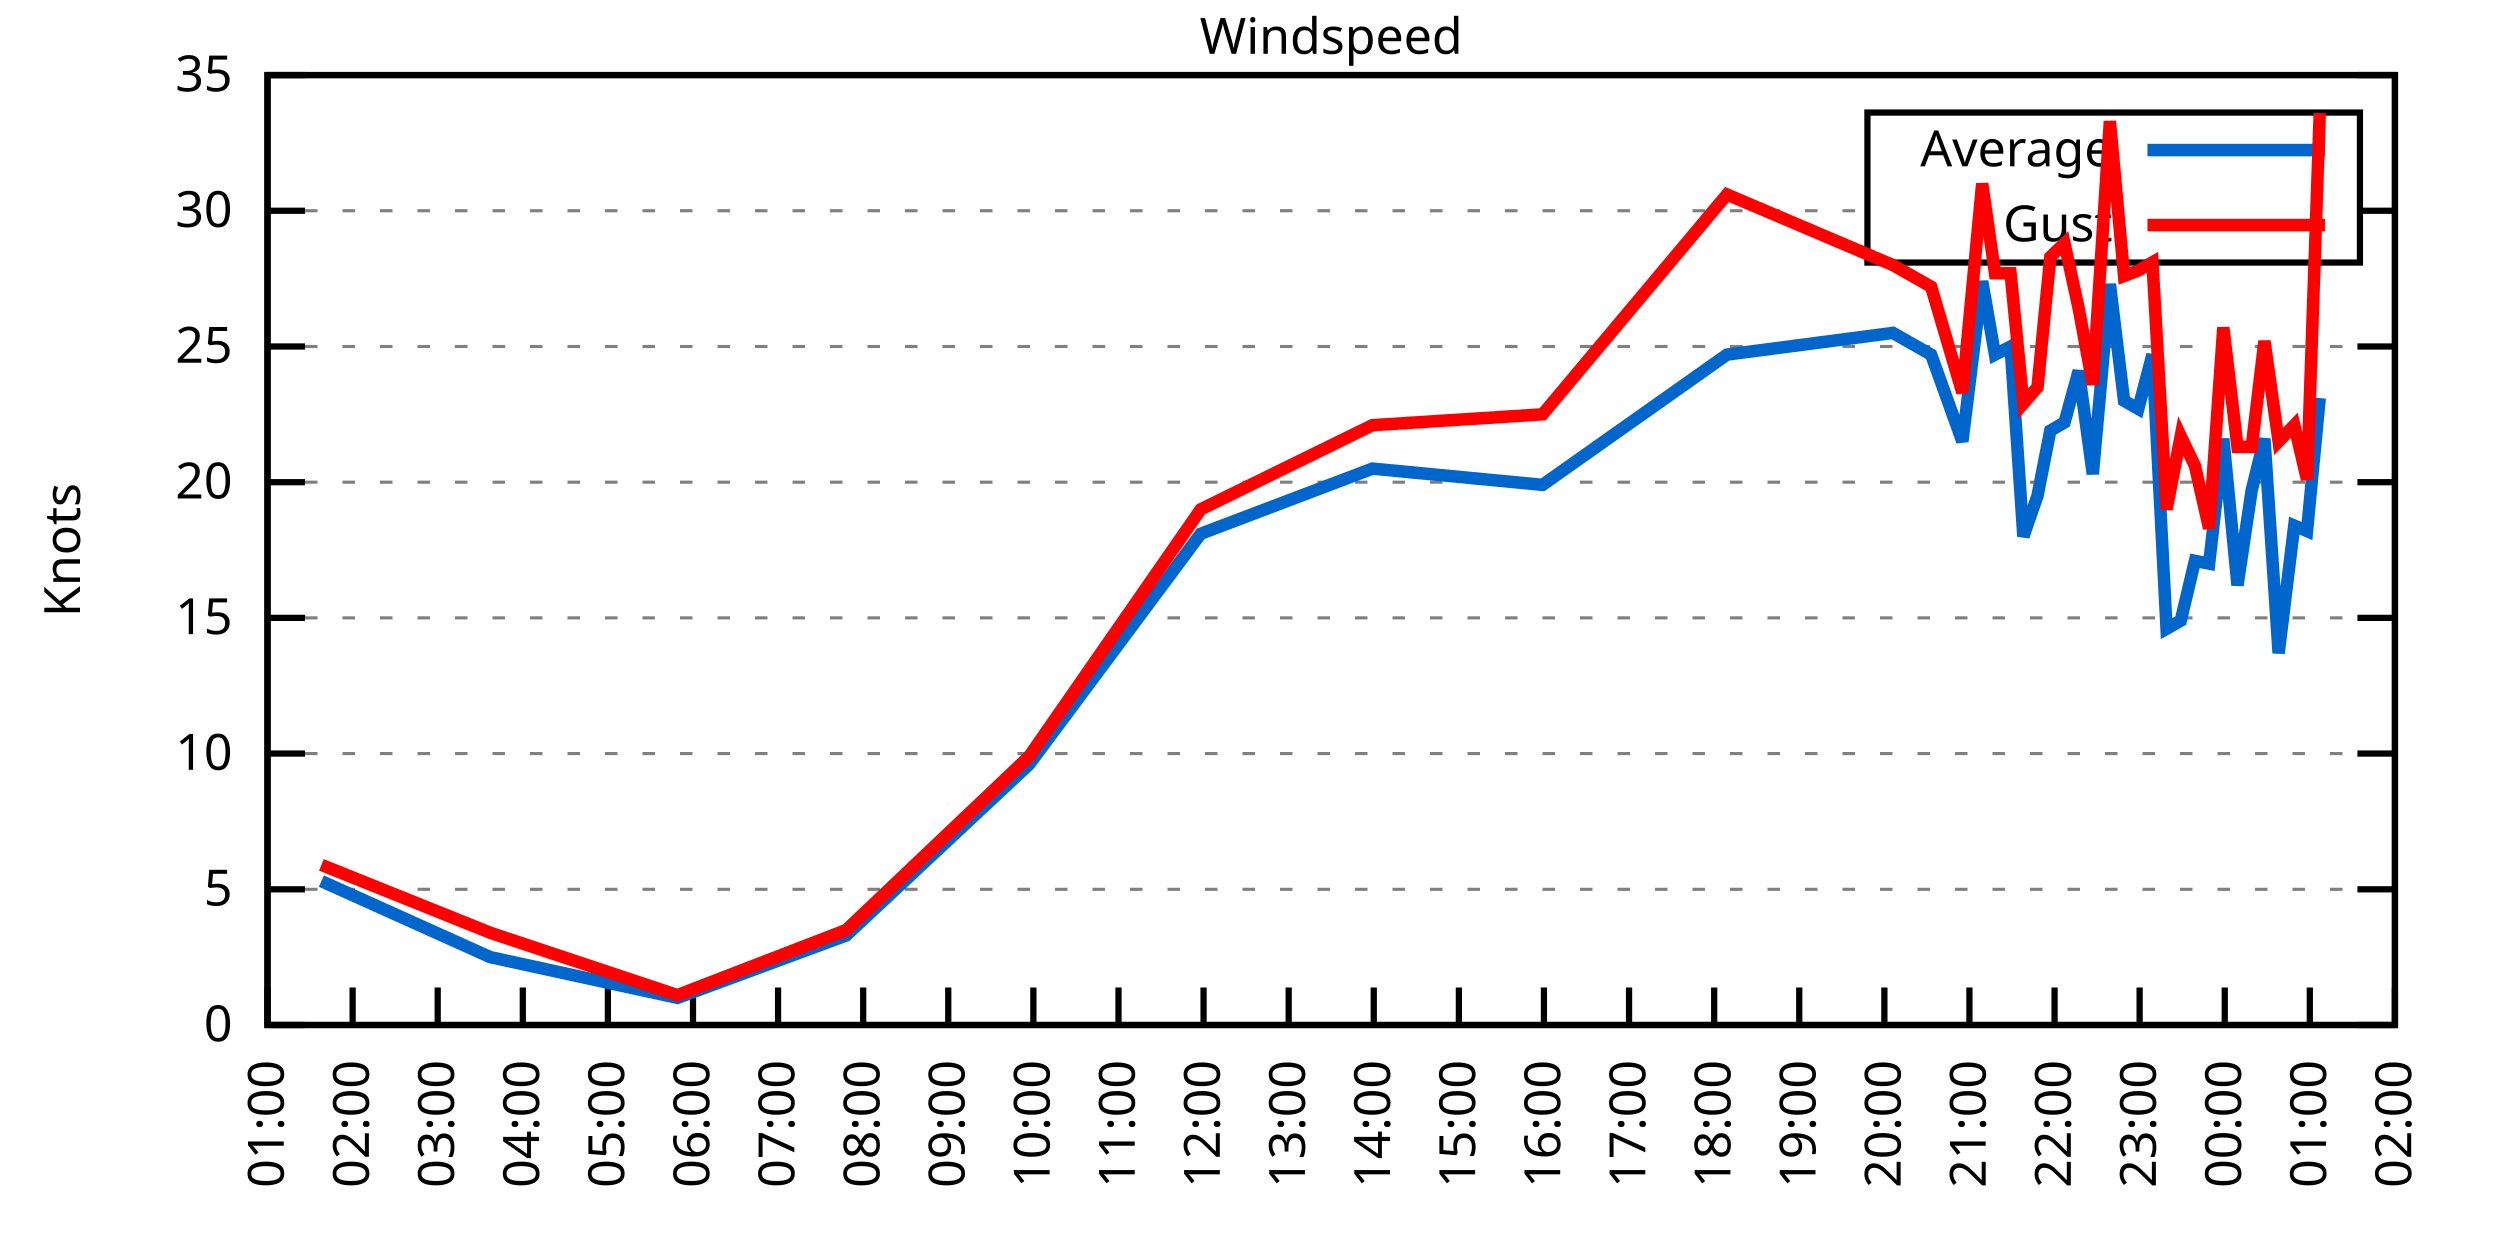
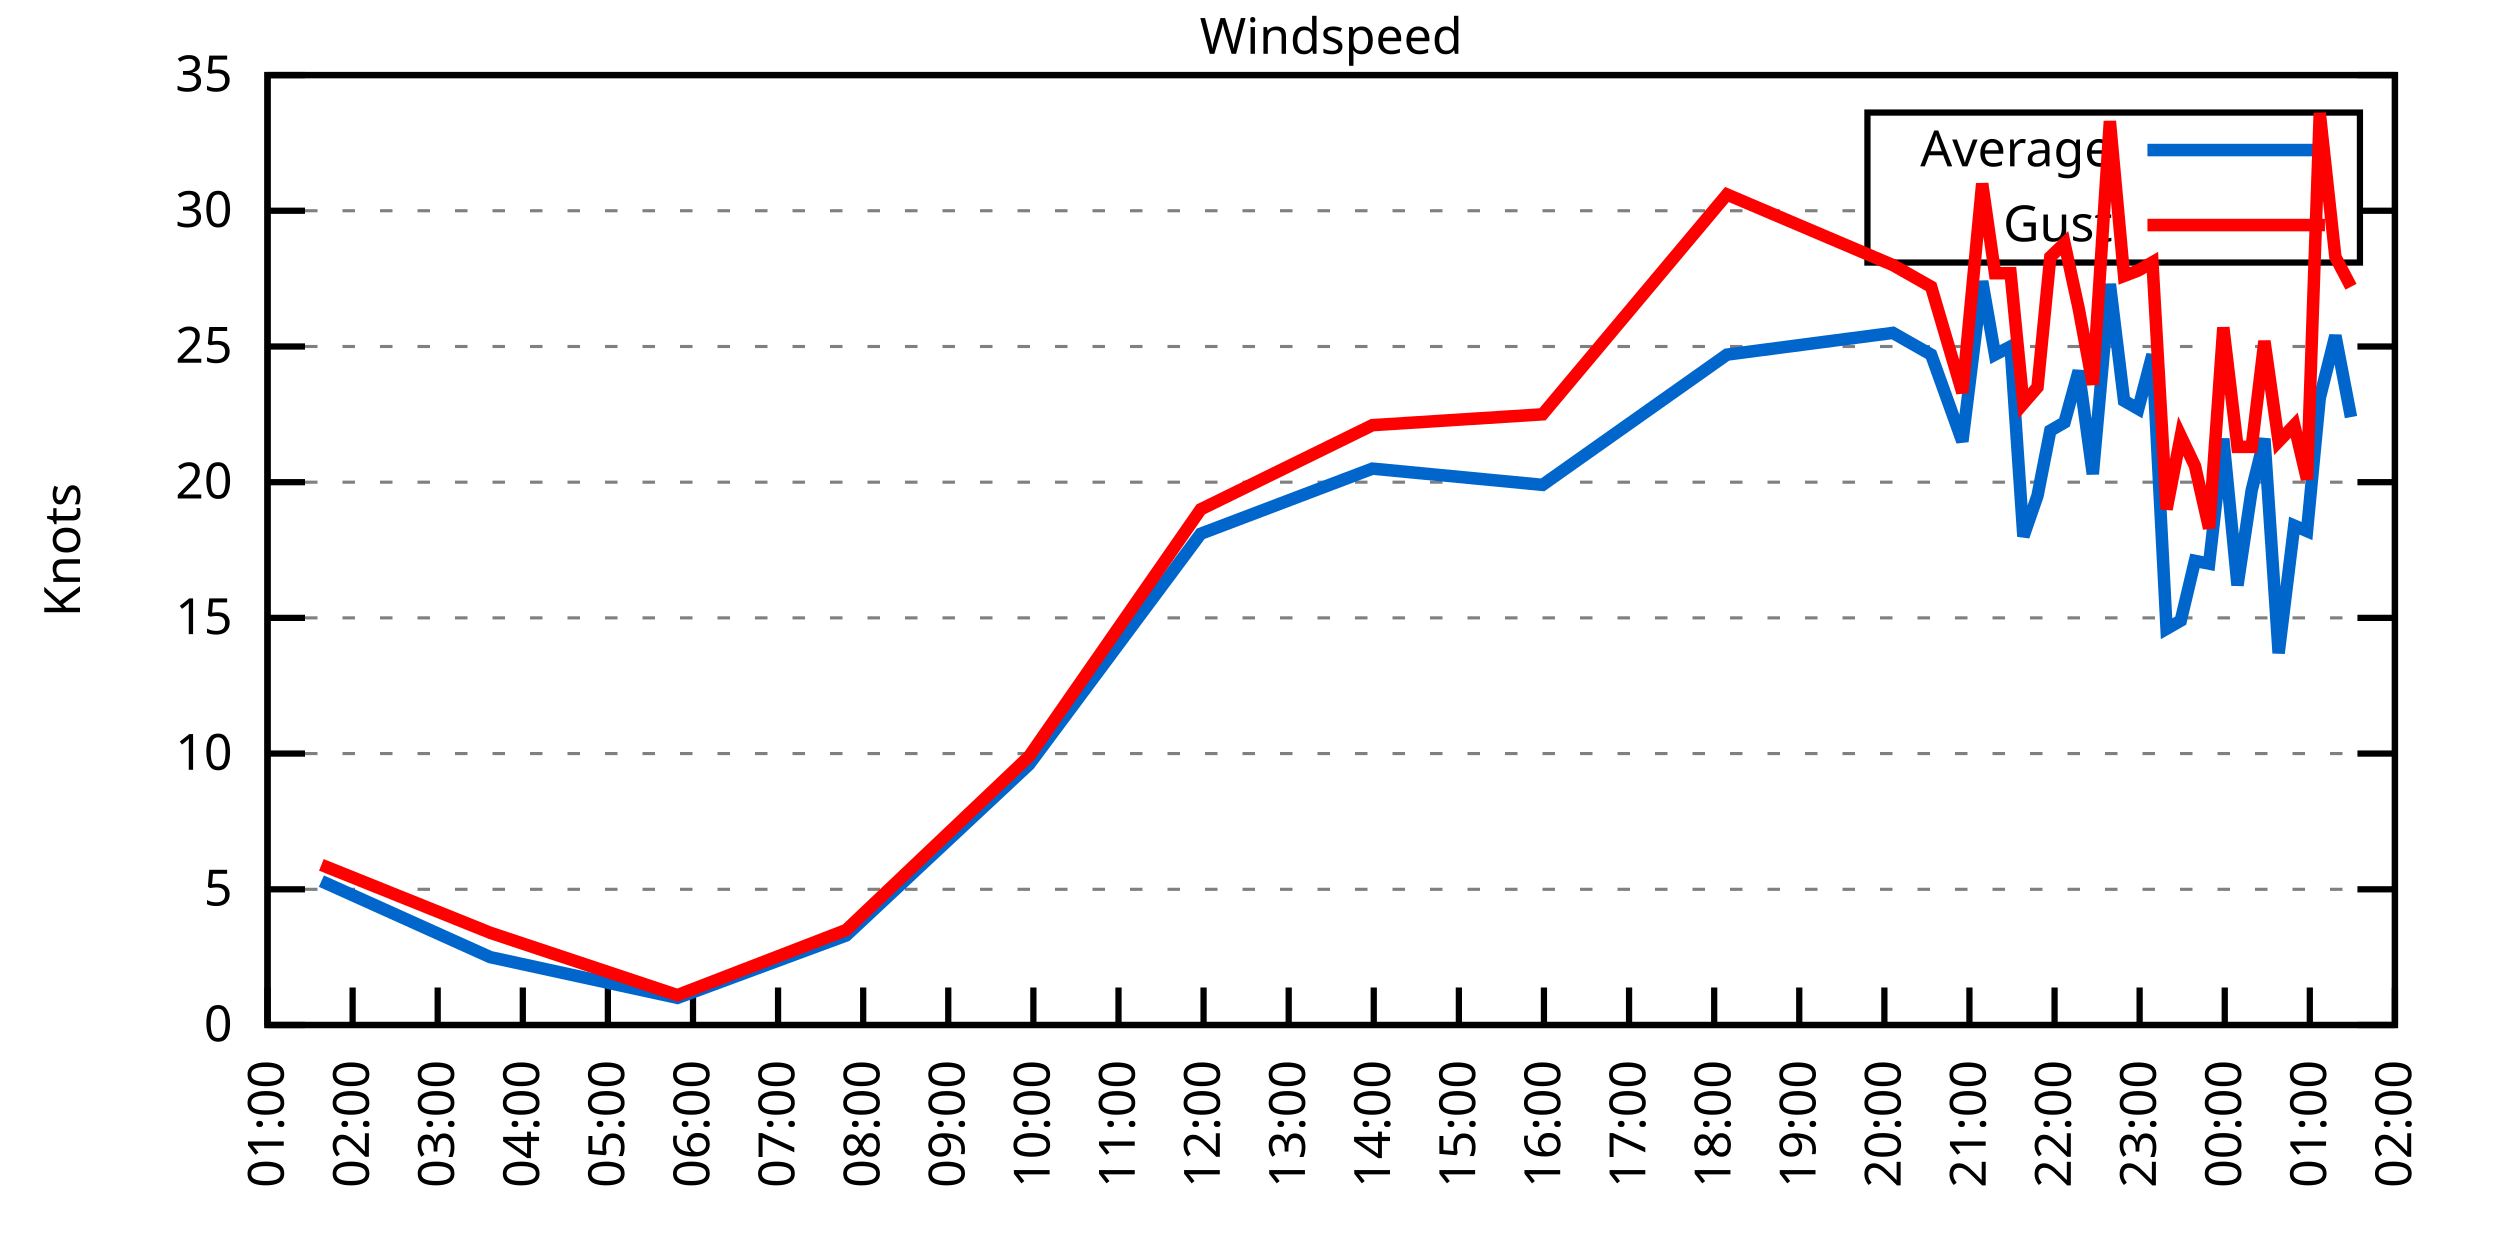
<svg xmlns="http://www.w3.org/2000/svg" xmlns:xlink="http://www.w3.org/1999/xlink" width="400" height="200" viewBox="0 0 400 200">
  <g id="gnuplot_canvas">
    <rect x="0" y="0" width="400" height="200" fill="none" />
    <defs>
      <circle id="gpDot" r="0.5" stroke-width="0.5" stroke="currentColor" />
      <path id="gpPt0" stroke-width="0.333" stroke="currentColor" d="M-1,0 h2 M0,-1 v2" />
      <path id="gpPt1" stroke-width="0.333" stroke="currentColor" d="M-1,-1 L1,1 M1,-1 L-1,1" />
      <path id="gpPt2" stroke-width="0.333" stroke="currentColor" d="M-1,0 L1,0 M0,-1 L0,1 M-1,-1 L1,1 M-1,1 L1,-1" />
      <rect id="gpPt3" stroke-width="0.333" stroke="currentColor" x="-1" y="-1" width="2" height="2" />
      <rect id="gpPt4" stroke-width="0.333" stroke="currentColor" fill="currentColor" x="-1" y="-1" width="2" height="2" />
      <circle id="gpPt5" stroke-width="0.333" stroke="currentColor" cx="0" cy="0" r="1" />
      <use xlink:href="#gpPt5" id="gpPt6" fill="currentColor" stroke="none" />
      <path id="gpPt7" stroke-width="0.333" stroke="currentColor" d="M0,-1.33 L-1.33,0.67 L1.33,0.67 z" />
      <use xlink:href="#gpPt7" id="gpPt8" fill="currentColor" stroke="none" />
      <use xlink:href="#gpPt7" id="gpPt9" stroke="currentColor" transform="rotate(180)" />
      <use xlink:href="#gpPt9" id="gpPt10" fill="currentColor" stroke="none" />
      <use xlink:href="#gpPt3" id="gpPt11" stroke="currentColor" transform="rotate(45)" />
      <use xlink:href="#gpPt11" id="gpPt12" fill="currentColor" stroke="none" />
      <path id="gpPt13" stroke-width="0.333" stroke="currentColor" d="M0,1.330 L1.265,0.411 L0.782,-1.067 L-0.782,-1.076 L-1.265,0.411 z" />
      <use xlink:href="#gpPt13" id="gpPt14" fill="currentColor" stroke="none" />
      <filter id="textbox" filterUnits="objectBoundingBox" x="0" y="0" height="1" width="1">
        <feFlood flood-color="white" flood-opacity="1" result="bgnd" />
        <feComposite in="SourceGraphic" in2="bgnd" operator="atop" />
      </filter>
      <filter id="greybox" filterUnits="objectBoundingBox" x="0" y="0" height="1" width="1">
        <feFlood flood-color="lightgrey" flood-opacity="1" result="grey" />
        <feComposite in="SourceGraphic" in2="grey" operator="atop" />
      </filter>
    </defs>
    <g fill="none" color="white" stroke="currentColor" stroke-width="1.00" stroke-linecap="butt" stroke-linejoin="miter">
</g>
    <g fill="none" color="black" stroke="currentColor" stroke-width="1.00" stroke-linecap="butt" stroke-linejoin="miter">
      <g stroke="none" shape-rendering="crispEdges">
        <polygon fill="rgb(255, 255, 255)" points="42.80,164.00 383.18,164.00 383.18,12.02 42.80,12.02 " />
      </g>
    </g>
    <g fill="none" color="black" stroke="currentColor" stroke-width="1.00" stroke-linecap="butt" stroke-linejoin="miter">
</g>
    <g fill="none" color="black" stroke="black" stroke-width="0.50" stroke-linecap="butt" stroke-linejoin="miter">
</g>
    <g fill="none" color="gray" stroke="currentColor" stroke-width="0.50" stroke-linecap="butt" stroke-linejoin="miter">
      <path stroke="gray" stroke-dasharray="2,4" class="gridline" d="M42.80,164.00 L383.19,164.00  " />
    </g>
    <g fill="none" color="gray" stroke="gray" stroke-width="1.00" stroke-linecap="butt" stroke-linejoin="miter">
</g>
    <g fill="none" color="black" stroke="currentColor" stroke-width="1.00" stroke-linecap="butt" stroke-linejoin="miter">
      <path stroke="black" d="M42.80,164.00 L48.80,164.00 M383.19,164.00 L377.19,164.00  " />
      <g transform="translate(37.20,166.60)" stroke="none" fill="black" font-family="Sans" font-size="8.00" text-anchor="end">
        <text>
          <tspan font-family="Sans"> 0</tspan>
        </text>
      </g>
    </g>
    <g fill="none" color="black" stroke="currentColor" stroke-width="1.00" stroke-linecap="butt" stroke-linejoin="miter">
</g>
    <g fill="none" color="black" stroke="black" stroke-width="0.50" stroke-linecap="butt" stroke-linejoin="miter">
</g>
    <g fill="none" color="gray" stroke="currentColor" stroke-width="0.50" stroke-linecap="butt" stroke-linejoin="miter">
      <path stroke="gray" stroke-dasharray="2,4" class="gridline" d="M42.80,142.29 L383.19,142.29  " />
    </g>
    <g fill="none" color="gray" stroke="gray" stroke-width="1.00" stroke-linecap="butt" stroke-linejoin="miter">
</g>
    <g fill="none" color="black" stroke="currentColor" stroke-width="1.00" stroke-linecap="butt" stroke-linejoin="miter">
      <path stroke="black" d="M42.80,142.29 L48.80,142.29 M383.19,142.29 L377.19,142.29  " />
      <g transform="translate(37.20,144.89)" stroke="none" fill="black" font-family="Sans" font-size="8.00" text-anchor="end">
        <text>
          <tspan font-family="Sans"> 5</tspan>
        </text>
      </g>
    </g>
    <g fill="none" color="black" stroke="currentColor" stroke-width="1.00" stroke-linecap="butt" stroke-linejoin="miter">
</g>
    <g fill="none" color="black" stroke="black" stroke-width="0.50" stroke-linecap="butt" stroke-linejoin="miter">
</g>
    <g fill="none" color="gray" stroke="currentColor" stroke-width="0.50" stroke-linecap="butt" stroke-linejoin="miter">
      <path stroke="gray" stroke-dasharray="2,4" class="gridline" d="M42.80,120.57 L383.19,120.57  " />
    </g>
    <g fill="none" color="gray" stroke="gray" stroke-width="1.00" stroke-linecap="butt" stroke-linejoin="miter">
</g>
    <g fill="none" color="black" stroke="currentColor" stroke-width="1.00" stroke-linecap="butt" stroke-linejoin="miter">
      <path stroke="black" d="M42.80,120.57 L48.80,120.57 M383.19,120.57 L377.19,120.57  " />
      <g transform="translate(37.20,123.17)" stroke="none" fill="black" font-family="Sans" font-size="8.00" text-anchor="end">
        <text>
          <tspan font-family="Sans"> 10</tspan>
        </text>
      </g>
    </g>
    <g fill="none" color="black" stroke="currentColor" stroke-width="1.00" stroke-linecap="butt" stroke-linejoin="miter">
</g>
    <g fill="none" color="black" stroke="black" stroke-width="0.50" stroke-linecap="butt" stroke-linejoin="miter">
</g>
    <g fill="none" color="gray" stroke="currentColor" stroke-width="0.50" stroke-linecap="butt" stroke-linejoin="miter">
      <path stroke="gray" stroke-dasharray="2,4" class="gridline" d="M42.80,98.86 L383.19,98.86  " />
    </g>
    <g fill="none" color="gray" stroke="gray" stroke-width="1.00" stroke-linecap="butt" stroke-linejoin="miter">
</g>
    <g fill="none" color="black" stroke="currentColor" stroke-width="1.00" stroke-linecap="butt" stroke-linejoin="miter">
      <path stroke="black" d="M42.80,98.86 L48.80,98.86 M383.19,98.86 L377.19,98.86  " />
      <g transform="translate(37.20,101.46)" stroke="none" fill="black" font-family="Sans" font-size="8.00" text-anchor="end">
        <text>
          <tspan font-family="Sans"> 15</tspan>
        </text>
      </g>
    </g>
    <g fill="none" color="black" stroke="currentColor" stroke-width="1.00" stroke-linecap="butt" stroke-linejoin="miter">
</g>
    <g fill="none" color="black" stroke="black" stroke-width="0.50" stroke-linecap="butt" stroke-linejoin="miter">
</g>
    <g fill="none" color="gray" stroke="currentColor" stroke-width="0.50" stroke-linecap="butt" stroke-linejoin="miter">
      <path stroke="gray" stroke-dasharray="2,4" class="gridline" d="M42.80,77.15 L383.19,77.15  " />
    </g>
    <g fill="none" color="gray" stroke="gray" stroke-width="1.00" stroke-linecap="butt" stroke-linejoin="miter">
</g>
    <g fill="none" color="black" stroke="currentColor" stroke-width="1.00" stroke-linecap="butt" stroke-linejoin="miter">
      <path stroke="black" d="M42.80,77.15 L48.80,77.15 M383.19,77.15 L377.19,77.15  " />
      <g transform="translate(37.20,79.75)" stroke="none" fill="black" font-family="Sans" font-size="8.00" text-anchor="end">
        <text>
          <tspan font-family="Sans"> 20</tspan>
        </text>
      </g>
    </g>
    <g fill="none" color="black" stroke="currentColor" stroke-width="1.00" stroke-linecap="butt" stroke-linejoin="miter">
</g>
    <g fill="none" color="black" stroke="black" stroke-width="0.50" stroke-linecap="butt" stroke-linejoin="miter">
</g>
    <g fill="none" color="gray" stroke="currentColor" stroke-width="0.50" stroke-linecap="butt" stroke-linejoin="miter">
      <path stroke="gray" stroke-dasharray="2,4" class="gridline" d="M42.80,55.44 L383.19,55.44  " />
    </g>
    <g fill="none" color="gray" stroke="gray" stroke-width="1.00" stroke-linecap="butt" stroke-linejoin="miter">
</g>
    <g fill="none" color="black" stroke="currentColor" stroke-width="1.00" stroke-linecap="butt" stroke-linejoin="miter">
      <path stroke="black" d="M42.80,55.44 L48.80,55.44 M383.19,55.44 L377.19,55.44  " />
      <g transform="translate(37.20,58.04)" stroke="none" fill="black" font-family="Sans" font-size="8.00" text-anchor="end">
        <text>
          <tspan font-family="Sans"> 25</tspan>
        </text>
      </g>
    </g>
    <g fill="none" color="black" stroke="currentColor" stroke-width="1.00" stroke-linecap="butt" stroke-linejoin="miter">
</g>
    <g fill="none" color="black" stroke="black" stroke-width="0.50" stroke-linecap="butt" stroke-linejoin="miter">
</g>
    <g fill="none" color="gray" stroke="currentColor" stroke-width="0.50" stroke-linecap="butt" stroke-linejoin="miter">
      <path stroke="gray" stroke-dasharray="2,4" class="gridline" d="M42.80,33.72 L298.79,33.72 M377.59,33.72 L383.19,33.72  " />
    </g>
    <g fill="none" color="gray" stroke="gray" stroke-width="1.00" stroke-linecap="butt" stroke-linejoin="miter">
</g>
    <g fill="none" color="black" stroke="currentColor" stroke-width="1.00" stroke-linecap="butt" stroke-linejoin="miter">
      <path stroke="black" d="M42.80,33.72 L48.80,33.72 M383.19,33.72 L377.19,33.72  " />
      <g transform="translate(37.20,36.32)" stroke="none" fill="black" font-family="Sans" font-size="8.00" text-anchor="end">
        <text>
          <tspan font-family="Sans"> 30</tspan>
        </text>
      </g>
    </g>
    <g fill="none" color="black" stroke="currentColor" stroke-width="1.00" stroke-linecap="butt" stroke-linejoin="miter">
</g>
    <g fill="none" color="black" stroke="black" stroke-width="0.50" stroke-linecap="butt" stroke-linejoin="miter">
</g>
    <g fill="none" color="gray" stroke="currentColor" stroke-width="0.50" stroke-linecap="butt" stroke-linejoin="miter">
      <path stroke="gray" stroke-dasharray="2,4" class="gridline" d="M42.80,12.01 L383.19,12.01  " />
    </g>
    <g fill="none" color="gray" stroke="gray" stroke-width="1.00" stroke-linecap="butt" stroke-linejoin="miter">
</g>
    <g fill="none" color="black" stroke="currentColor" stroke-width="1.00" stroke-linecap="butt" stroke-linejoin="miter">
      <path stroke="black" d="M42.80,12.01 L48.80,12.01 M383.19,12.01 L377.19,12.01  " />
      <g transform="translate(37.20,14.61)" stroke="none" fill="black" font-family="Sans" font-size="8.00" text-anchor="end">
        <text>
          <tspan font-family="Sans"> 35</tspan>
        </text>
      </g>
    </g>
    <g fill="none" color="black" stroke="currentColor" stroke-width="1.00" stroke-linecap="butt" stroke-linejoin="miter">
      <path stroke="black" d="M42.80,164.00 L42.80,158.00  " />
      <g transform="translate(45.40,169.60) rotate(270.00)" stroke="none" fill="black" font-family="Sans" font-size="8.00" text-anchor="end">
        <text>
          <tspan font-family="Sans">01:00</tspan>
        </text>
      </g>
    </g>
    <g fill="none" color="black" stroke="currentColor" stroke-width="1.00" stroke-linecap="butt" stroke-linejoin="miter">
      <path stroke="black" d="M56.42,164.00 L56.42,158.00  " />
      <g transform="translate(59.02,169.60) rotate(270.00)" stroke="none" fill="black" font-family="Sans" font-size="8.00" text-anchor="end">
        <text>
          <tspan font-family="Sans">02:00</tspan>
        </text>
      </g>
    </g>
    <g fill="none" color="black" stroke="currentColor" stroke-width="1.00" stroke-linecap="butt" stroke-linejoin="miter">
      <path stroke="black" d="M70.03,164.00 L70.03,158.00  " />
      <g transform="translate(72.63,169.60) rotate(270.00)" stroke="none" fill="black" font-family="Sans" font-size="8.00" text-anchor="end">
        <text>
          <tspan font-family="Sans">03:00</tspan>
        </text>
      </g>
    </g>
    <g fill="none" color="black" stroke="currentColor" stroke-width="1.00" stroke-linecap="butt" stroke-linejoin="miter">
      <path stroke="black" d="M83.65,164.00 L83.65,158.00  " />
      <g transform="translate(86.25,169.60) rotate(270.00)" stroke="none" fill="black" font-family="Sans" font-size="8.00" text-anchor="end">
        <text>
          <tspan font-family="Sans">04:00</tspan>
        </text>
      </g>
    </g>
    <g fill="none" color="black" stroke="currentColor" stroke-width="1.00" stroke-linecap="butt" stroke-linejoin="miter">
      <path stroke="black" d="M97.26,164.00 L97.26,158.00  " />
      <g transform="translate(99.86,169.60) rotate(270.00)" stroke="none" fill="black" font-family="Sans" font-size="8.00" text-anchor="end">
        <text>
          <tspan font-family="Sans">05:00</tspan>
        </text>
      </g>
    </g>
    <g fill="none" color="black" stroke="currentColor" stroke-width="1.00" stroke-linecap="butt" stroke-linejoin="miter">
      <path stroke="black" d="M110.88,164.00 L110.88,158.00  " />
      <g transform="translate(113.48,169.60) rotate(270.00)" stroke="none" fill="black" font-family="Sans" font-size="8.00" text-anchor="end">
        <text>
          <tspan font-family="Sans">06:00</tspan>
        </text>
      </g>
    </g>
    <g fill="none" color="black" stroke="currentColor" stroke-width="1.00" stroke-linecap="butt" stroke-linejoin="miter">
      <path stroke="black" d="M124.49,164.00 L124.49,158.00  " />
      <g transform="translate(127.09,169.60) rotate(270.00)" stroke="none" fill="black" font-family="Sans" font-size="8.00" text-anchor="end">
        <text>
          <tspan font-family="Sans">07:00</tspan>
        </text>
      </g>
    </g>
    <g fill="none" color="black" stroke="currentColor" stroke-width="1.00" stroke-linecap="butt" stroke-linejoin="miter">
      <path stroke="black" d="M138.11,164.00 L138.11,158.00  " />
      <g transform="translate(140.71,169.60) rotate(270.00)" stroke="none" fill="black" font-family="Sans" font-size="8.00" text-anchor="end">
        <text>
          <tspan font-family="Sans">08:00</tspan>
        </text>
      </g>
    </g>
    <g fill="none" color="black" stroke="currentColor" stroke-width="1.00" stroke-linecap="butt" stroke-linejoin="miter">
      <path stroke="black" d="M151.72,164.00 L151.72,158.00  " />
      <g transform="translate(154.32,169.60) rotate(270.00)" stroke="none" fill="black" font-family="Sans" font-size="8.00" text-anchor="end">
        <text>
          <tspan font-family="Sans">09:00</tspan>
        </text>
      </g>
    </g>
    <g fill="none" color="black" stroke="currentColor" stroke-width="1.00" stroke-linecap="butt" stroke-linejoin="miter">
      <path stroke="black" d="M165.34,164.00 L165.34,158.00  " />
      <g transform="translate(167.94,169.60) rotate(270.00)" stroke="none" fill="black" font-family="Sans" font-size="8.00" text-anchor="end">
        <text>
          <tspan font-family="Sans">10:00</tspan>
        </text>
      </g>
    </g>
    <g fill="none" color="black" stroke="currentColor" stroke-width="1.00" stroke-linecap="butt" stroke-linejoin="miter">
      <path stroke="black" d="M178.96,164.00 L178.96,158.00  " />
      <g transform="translate(181.56,169.60) rotate(270.00)" stroke="none" fill="black" font-family="Sans" font-size="8.00" text-anchor="end">
        <text>
          <tspan font-family="Sans">11:00</tspan>
        </text>
      </g>
    </g>
    <g fill="none" color="black" stroke="currentColor" stroke-width="1.00" stroke-linecap="butt" stroke-linejoin="miter">
      <path stroke="black" d="M192.57,164.00 L192.57,158.00  " />
      <g transform="translate(195.17,169.60) rotate(270.00)" stroke="none" fill="black" font-family="Sans" font-size="8.00" text-anchor="end">
        <text>
          <tspan font-family="Sans">12:00</tspan>
        </text>
      </g>
    </g>
    <g fill="none" color="black" stroke="currentColor" stroke-width="1.00" stroke-linecap="butt" stroke-linejoin="miter">
      <path stroke="black" d="M206.19,164.00 L206.19,158.00  " />
      <g transform="translate(208.79,169.60) rotate(270.00)" stroke="none" fill="black" font-family="Sans" font-size="8.00" text-anchor="end">
        <text>
          <tspan font-family="Sans">13:00</tspan>
        </text>
      </g>
    </g>
    <g fill="none" color="black" stroke="currentColor" stroke-width="1.00" stroke-linecap="butt" stroke-linejoin="miter">
      <path stroke="black" d="M219.80,164.00 L219.80,158.00  " />
      <g transform="translate(222.40,169.60) rotate(270.00)" stroke="none" fill="black" font-family="Sans" font-size="8.00" text-anchor="end">
        <text>
          <tspan font-family="Sans">14:00</tspan>
        </text>
      </g>
    </g>
    <g fill="none" color="black" stroke="currentColor" stroke-width="1.00" stroke-linecap="butt" stroke-linejoin="miter">
      <path stroke="black" d="M233.42,164.00 L233.42,158.00  " />
      <g transform="translate(236.02,169.60) rotate(270.00)" stroke="none" fill="black" font-family="Sans" font-size="8.00" text-anchor="end">
        <text>
          <tspan font-family="Sans">15:00</tspan>
        </text>
      </g>
    </g>
    <g fill="none" color="black" stroke="currentColor" stroke-width="1.00" stroke-linecap="butt" stroke-linejoin="miter">
      <path stroke="black" d="M247.03,164.00 L247.03,158.00  " />
      <g transform="translate(249.63,169.60) rotate(270.00)" stroke="none" fill="black" font-family="Sans" font-size="8.00" text-anchor="end">
        <text>
          <tspan font-family="Sans">16:00</tspan>
        </text>
      </g>
    </g>
    <g fill="none" color="black" stroke="currentColor" stroke-width="1.00" stroke-linecap="butt" stroke-linejoin="miter">
      <path stroke="black" d="M260.65,164.00 L260.65,158.00  " />
      <g transform="translate(263.25,169.60) rotate(270.00)" stroke="none" fill="black" font-family="Sans" font-size="8.00" text-anchor="end">
        <text>
          <tspan font-family="Sans">17:00</tspan>
        </text>
      </g>
    </g>
    <g fill="none" color="black" stroke="currentColor" stroke-width="1.00" stroke-linecap="butt" stroke-linejoin="miter">
      <path stroke="black" d="M274.27,164.00 L274.27,158.00  " />
      <g transform="translate(276.87,169.60) rotate(270.00)" stroke="none" fill="black" font-family="Sans" font-size="8.00" text-anchor="end">
        <text>
          <tspan font-family="Sans">18:00</tspan>
        </text>
      </g>
    </g>
    <g fill="none" color="black" stroke="currentColor" stroke-width="1.00" stroke-linecap="butt" stroke-linejoin="miter">
      <path stroke="black" d="M287.88,164.00 L287.88,158.00  " />
      <g transform="translate(290.48,169.60) rotate(270.00)" stroke="none" fill="black" font-family="Sans" font-size="8.00" text-anchor="end">
        <text>
          <tspan font-family="Sans">19:00</tspan>
        </text>
      </g>
    </g>
    <g fill="none" color="black" stroke="currentColor" stroke-width="1.00" stroke-linecap="butt" stroke-linejoin="miter">
      <path stroke="black" d="M301.50,164.00 L301.50,158.00  " />
      <g transform="translate(304.10,169.60) rotate(270.00)" stroke="none" fill="black" font-family="Sans" font-size="8.00" text-anchor="end">
        <text>
          <tspan font-family="Sans">20:00</tspan>
        </text>
      </g>
    </g>
    <g fill="none" color="black" stroke="currentColor" stroke-width="1.00" stroke-linecap="butt" stroke-linejoin="miter">
      <path stroke="black" d="M315.11,164.00 L315.11,158.00  " />
      <g transform="translate(317.71,169.60) rotate(270.00)" stroke="none" fill="black" font-family="Sans" font-size="8.00" text-anchor="end">
        <text>
          <tspan font-family="Sans">21:00</tspan>
        </text>
      </g>
    </g>
    <g fill="none" color="black" stroke="currentColor" stroke-width="1.00" stroke-linecap="butt" stroke-linejoin="miter">
      <path stroke="black" d="M328.73,164.00 L328.73,158.00  " />
      <g transform="translate(331.33,169.60) rotate(270.00)" stroke="none" fill="black" font-family="Sans" font-size="8.00" text-anchor="end">
        <text>
          <tspan font-family="Sans">22:00</tspan>
        </text>
      </g>
    </g>
    <g fill="none" color="black" stroke="currentColor" stroke-width="1.00" stroke-linecap="butt" stroke-linejoin="miter">
      <path stroke="black" d="M342.34,164.00 L342.34,158.00  " />
      <g transform="translate(344.94,169.60) rotate(270.00)" stroke="none" fill="black" font-family="Sans" font-size="8.00" text-anchor="end">
        <text>
          <tspan font-family="Sans">23:00</tspan>
        </text>
      </g>
    </g>
    <g fill="none" color="black" stroke="currentColor" stroke-width="1.00" stroke-linecap="butt" stroke-linejoin="miter">
      <path stroke="black" d="M355.96,164.00 L355.96,158.00  " />
      <g transform="translate(358.56,169.60) rotate(270.00)" stroke="none" fill="black" font-family="Sans" font-size="8.00" text-anchor="end">
        <text>
          <tspan font-family="Sans">00:00</tspan>
        </text>
      </g>
    </g>
    <g fill="none" color="black" stroke="currentColor" stroke-width="1.00" stroke-linecap="butt" stroke-linejoin="miter">
      <path stroke="black" d="M369.57,164.00 L369.57,158.00  " />
      <g transform="translate(372.17,169.60) rotate(270.00)" stroke="none" fill="black" font-family="Sans" font-size="8.00" text-anchor="end">
        <text>
          <tspan font-family="Sans">01:00</tspan>
        </text>
      </g>
    </g>
    <g fill="none" color="black" stroke="currentColor" stroke-width="1.00" stroke-linecap="butt" stroke-linejoin="miter">
      <path stroke="black" d="M383.19,164.00 L383.19,158.00  " />
      <g transform="translate(385.79,169.60) rotate(270.00)" stroke="none" fill="black" font-family="Sans" font-size="8.00" text-anchor="end">
        <text>
          <tspan font-family="Sans">02:00</tspan>
        </text>
      </g>
    </g>
    <g fill="none" color="black" stroke="currentColor" stroke-width="1.00" stroke-linecap="butt" stroke-linejoin="miter">
</g>
    <g fill="none" color="black" stroke="currentColor" stroke-width="1.00" stroke-linecap="butt" stroke-linejoin="miter">
      <path stroke="black" d="M42.80,12.01 L42.80,164.00 L383.19,164.00 L383.19,12.01 L42.80,12.01 Z  " />
    </g>
    <g fill="none" color="black" stroke="currentColor" stroke-width="1.00" stroke-linecap="butt" stroke-linejoin="miter">
</g>
    <g fill="none" color="black" stroke="currentColor" stroke-width="1.00" stroke-linecap="butt" stroke-linejoin="miter">
      <path stroke="black" d="M298.79,42.01 L298.79,18.01 L377.59,18.01 L377.59,42.01 L298.79,42.01 Z  " />
    </g>
    <g id="Windspeed_plot_1">
      <g fill="none" color="white" stroke="black" stroke-width="2.00" stroke-linecap="butt" stroke-linejoin="miter">
</g>
      <g fill="none" color="black" stroke="currentColor" stroke-width="2.00" stroke-linecap="butt" stroke-linejoin="miter">
        <g transform="translate(337.99,26.61)" stroke="none" fill="black" font-family="Sans" font-size="8.00" text-anchor="end">
          <text>
            <tspan font-family="Sans">Average</tspan>
          </text>
        </g>
      </g>
      <g fill="none" color="black" stroke="currentColor" stroke-width="2.00" stroke-linecap="butt" stroke-linejoin="miter">
-         <path stroke="rgb(  0, 102, 204)" d="M343.59,24.01 L371.99,24.01 M51.42,140.98 L78.43,153.14 L108.38,159.66 L135.39,149.67 L164.66,122.31 L192.12,85.40   L219.58,74.98 L246.81,77.58 L276.31,56.74 L302.86,53.26 L308.98,56.74 L313.98,70.63 L317.15,45.01 L319.20,56.74   L321.69,55.44 L323.74,85.83 L326.00,79.32 L328.05,68.90 L330.32,67.59 L332.59,59.34 L334.85,75.85 L337.58,45.45   L339.85,64.12 L342.12,65.42 L344.39,56.74 L346.65,100.60 L348.92,99.30 L351.19,89.74 L353.46,90.18 L355.73,70.20   L358.00,93.65 L360.27,78.45 L362.31,70.20 L364.58,104.51 L367.08,84.10 L369.12,84.97 L371.16,63.69  " />
+         <path stroke="rgb(  0, 102, 204)" d="M343.59,24.01 L371.99,24.01 M51.42,140.98 L78.43,153.14 L108.38,159.66 L135.39,149.67 L164.66,122.31 L192.12,85.40   L219.58,74.98 L246.81,77.58 L276.31,56.74 L302.86,53.26 L308.98,56.74 L313.98,70.63 L317.15,45.01 L319.20,56.74   L321.69,55.44 L323.74,85.83 L326.00,79.32 L328.05,68.90 L330.32,67.59 L332.59,59.34 L334.85,75.85 L337.58,45.45   L339.85,64.12 L342.12,65.42 L344.39,56.74 L346.65,100.60 L348.92,99.30 L351.19,89.74 L353.46,90.18 L355.73,70.20   L358.00,93.65 L360.27,78.45 L362.31,70.20 L364.58,104.51 L367.08,84.10 L369.12,84.97 L371.16,63.69 L373.66,53.70   L376.16,66.73  " />
      </g>
    </g>
    <g id="Windspeed_plot_2">
      <g fill="none" color="black" stroke="currentColor" stroke-width="2.00" stroke-linecap="butt" stroke-linejoin="miter">
        <g transform="translate(337.99,38.61)" stroke="none" fill="black" font-family="Sans" font-size="8.00" text-anchor="end">
          <text>
            <tspan font-family="Sans">Gust</tspan>
          </text>
        </g>
      </g>
      <g fill="none" color="black" stroke="currentColor" stroke-width="2.00" stroke-linecap="butt" stroke-linejoin="miter">
-         <path stroke="rgb(255,   0,   0)" d="M343.59,36.01 L371.99,36.01 M51.42,138.38 L78.43,149.24 L108.38,159.22 L135.39,148.80 L164.66,121.01 L192.12,81.49   L219.58,68.03 L246.81,66.29 L276.31,31.12 L302.86,42.41 L308.98,45.88 L313.98,62.82 L317.15,29.38 L319.20,43.71   L321.69,43.71 L323.74,64.56 L326.00,61.95 L328.05,41.11 L330.32,38.93 L332.59,49.36 L334.85,61.52 L337.58,19.39   L339.85,44.15 L342.12,43.28 L344.39,41.97 L346.65,81.49 L348.92,69.77 L351.19,74.54 L353.46,84.53 L355.73,52.40   L358.00,71.50 L360.27,71.50 L362.31,54.57 L364.58,70.63 L367.08,68.03 L369.12,76.71 L371.16,18.09  " />
+         <path stroke="rgb(255,   0,   0)" d="M343.59,36.01 L371.99,36.01 M51.42,138.38 L78.43,149.24 L108.38,159.22 L135.39,148.80 L164.66,121.01 L192.12,81.49   L219.58,68.03 L246.81,66.29 L276.31,31.12 L302.86,42.41 L308.98,45.88 L313.98,62.82 L317.15,29.38 L319.20,43.71   L321.69,43.71 L323.74,64.56 L326.00,61.95 L328.05,41.11 L330.32,38.93 L332.59,49.36 L334.85,61.52 L337.58,19.39   L339.85,44.15 L342.12,43.28 L344.39,41.97 L346.65,81.49 L348.92,69.77 L351.19,74.54 L353.46,84.53 L355.73,52.40   L358.00,71.50 L360.27,71.50 L362.31,54.57 L364.58,70.63 L367.08,68.03 L369.12,76.71 L371.16,18.09 L373.66,41.11   L376.16,45.88  " />
      </g>
    </g>
    <g fill="none" color="black" stroke="currentColor" stroke-width="2.00" stroke-linecap="butt" stroke-linejoin="miter">
</g>
    <g fill="none" color="black" stroke="black" stroke-width="1.00" stroke-linecap="butt" stroke-linejoin="miter">
</g>
    <g fill="none" color="black" stroke="currentColor" stroke-width="1.00" stroke-linecap="butt" stroke-linejoin="miter">
      <path stroke="black" d="M42.80,12.01 L42.80,164.00 L383.19,164.00 L383.19,12.01 L42.80,12.01 Z  " />
      <g transform="translate(12.80,88.01) rotate(270.00)" stroke="none" fill="black" font-family="Sans" font-size="8.00" text-anchor="middle">
        <text>
          <tspan font-family="Sans">Knots</tspan>
        </text>
      </g>
    </g>
    <g fill="none" color="black" stroke="currentColor" stroke-width="1.00" stroke-linecap="butt" stroke-linejoin="miter">
</g>
    <g fill="none" color="black" stroke="currentColor" stroke-width="1.00" stroke-linecap="butt" stroke-linejoin="miter">
      <g transform="translate(212.99,8.61)" stroke="none" fill="black" font-family="Sans" font-size="8.00" text-anchor="middle">
        <text>
          <tspan font-family="Sans">Windspeed</tspan>
        </text>
      </g>
    </g>
    <g fill="none" color="black" stroke="currentColor" stroke-width="1.00" stroke-linecap="butt" stroke-linejoin="miter">
</g>
  </g>
</svg>
